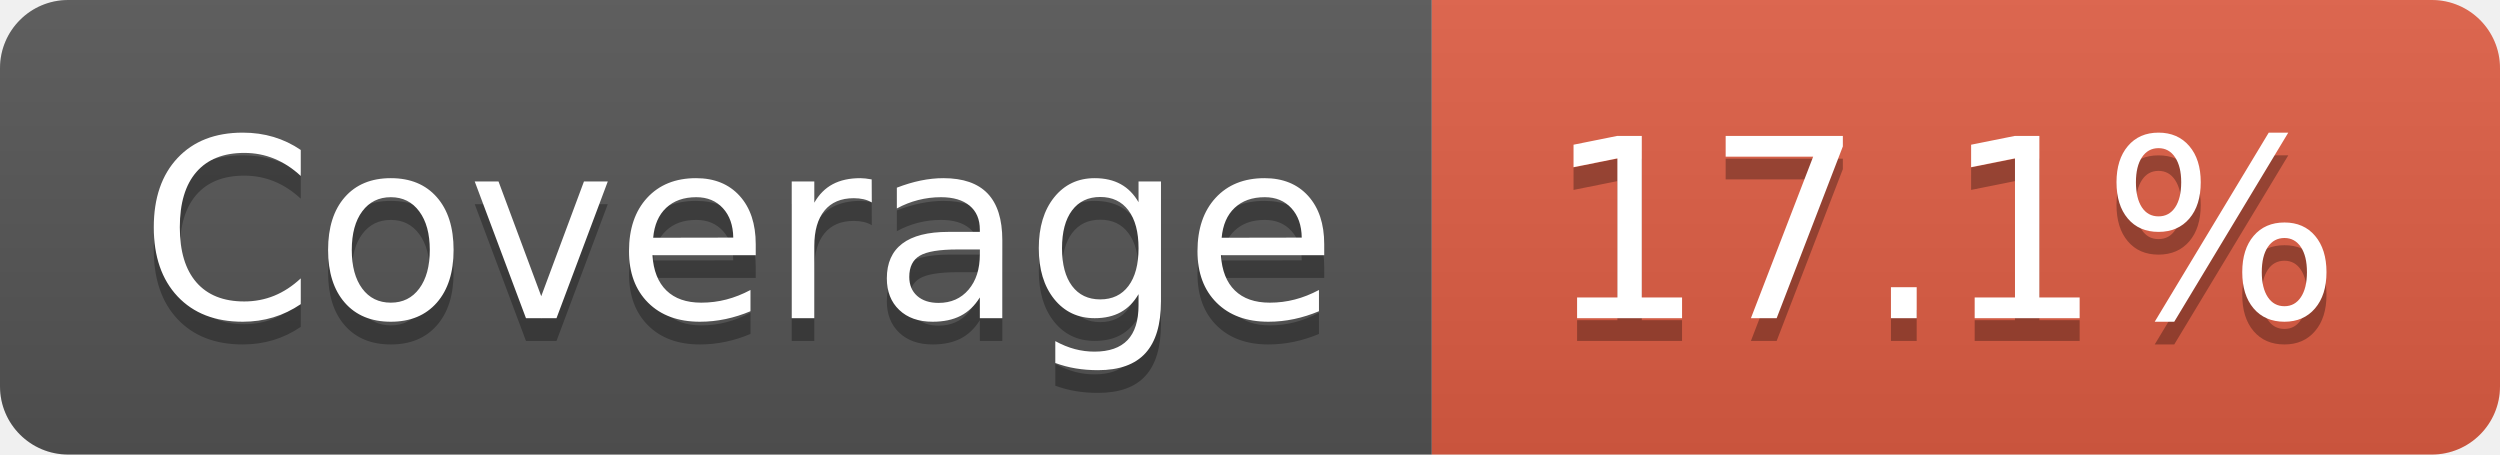
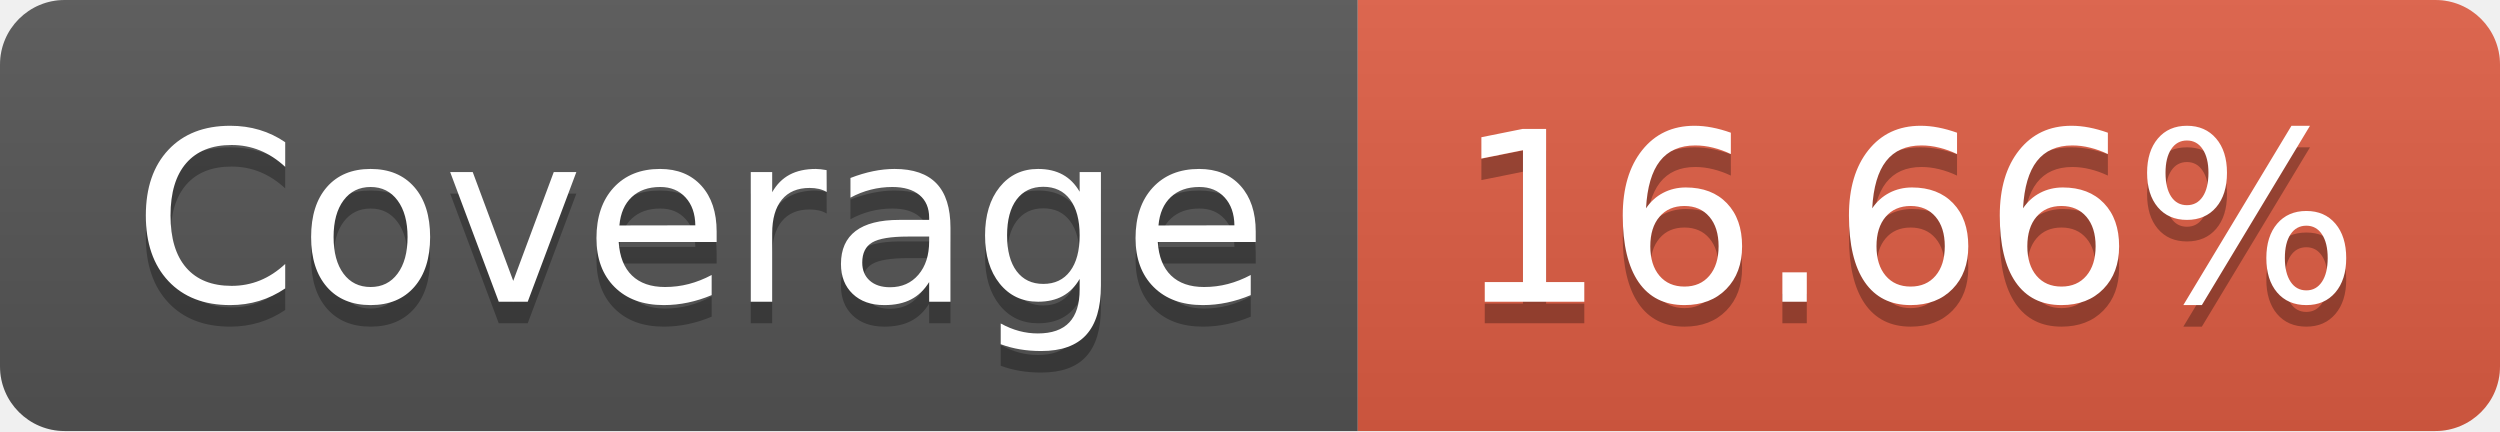
- <svg xmlns="http://www.w3.org/2000/svg" width="110" height="20" role="img" aria-label="Coverage: 17.1%">
+ <svg xmlns="http://www.w3.org/2000/svg" width="116" height="20" role="img" aria-label="Coverage: 16.66%">
  <linearGradient id="s" x2="0" y2="100%">
    <stop offset="0" stop-color="#bbb" stop-opacity=".1" />
    <stop offset="1" stop-opacity=".1" />
  </linearGradient>
  <clipPath id="r">
-     <rect width="110" height="20" rx="3" fill="#fff" />
+     <rect width="116" height="20" rx="3" fill="#fff" />
  </clipPath>
  <g clip-path="url(#r)">
    <rect width="63" height="20" fill="#555" />
-     <rect x="63" width="47" height="20" fill="#e05d44" />
-     <rect width="110" height="20" fill="url(#s)" />
+     <rect x="63" width="53" height="20" fill="#e05d44" />
+     <rect width="116" height="20" fill="url(#s)" />
  </g>
  <g fill="#fff" text-anchor="middle" font-family="Verdana,Geneva,DejaVu Sans,sans-serif" text-rendering="geometricPrecision" font-size="110">
    <text aria-hidden="true" x="325" y="150" fill="#010101" fill-opacity=".3" transform="scale(.1)" textLength="530">Coverage</text>
    <text x="325" y="140" transform="scale(.1)" fill="#fff" textLength="530">Coverage</text>
-     <text aria-hidden="true" x="855" y="150" fill="#010101" fill-opacity=".3" transform="scale(.1)" textLength="370">17.1%</text>
-     <text x="855" y="140" transform="scale(.1)" fill="#fff" textLength="370">17.1%</text>
+     <text aria-hidden="true" x="885" y="150" fill="#010101" fill-opacity=".3" transform="scale(.1)" textLength="430">16.66%</text>
+     <text x="885" y="140" transform="scale(.1)" fill="#fff" textLength="430">16.66%</text>
  </g>
</svg>
